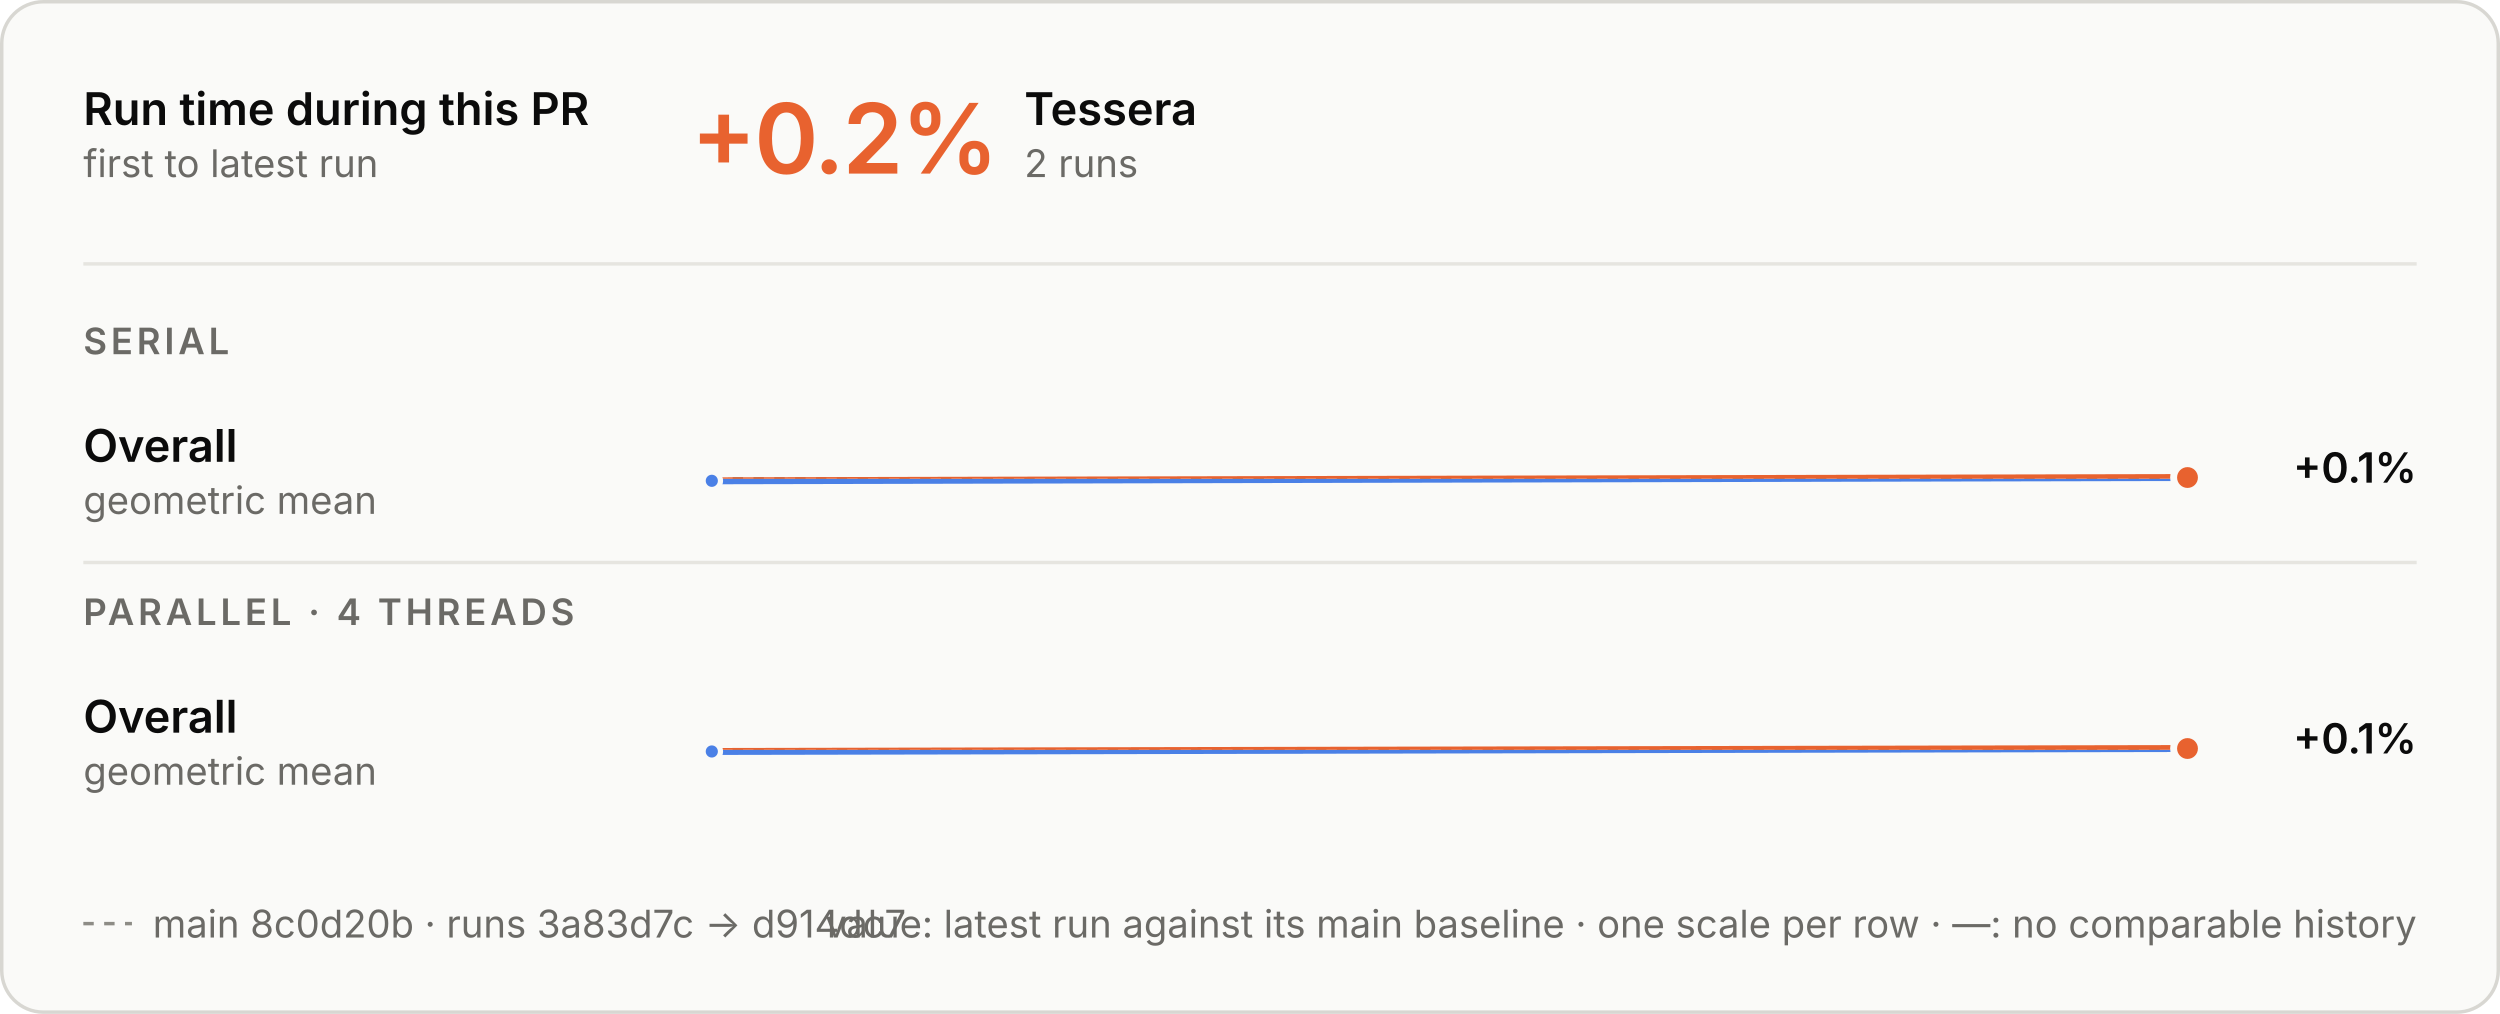
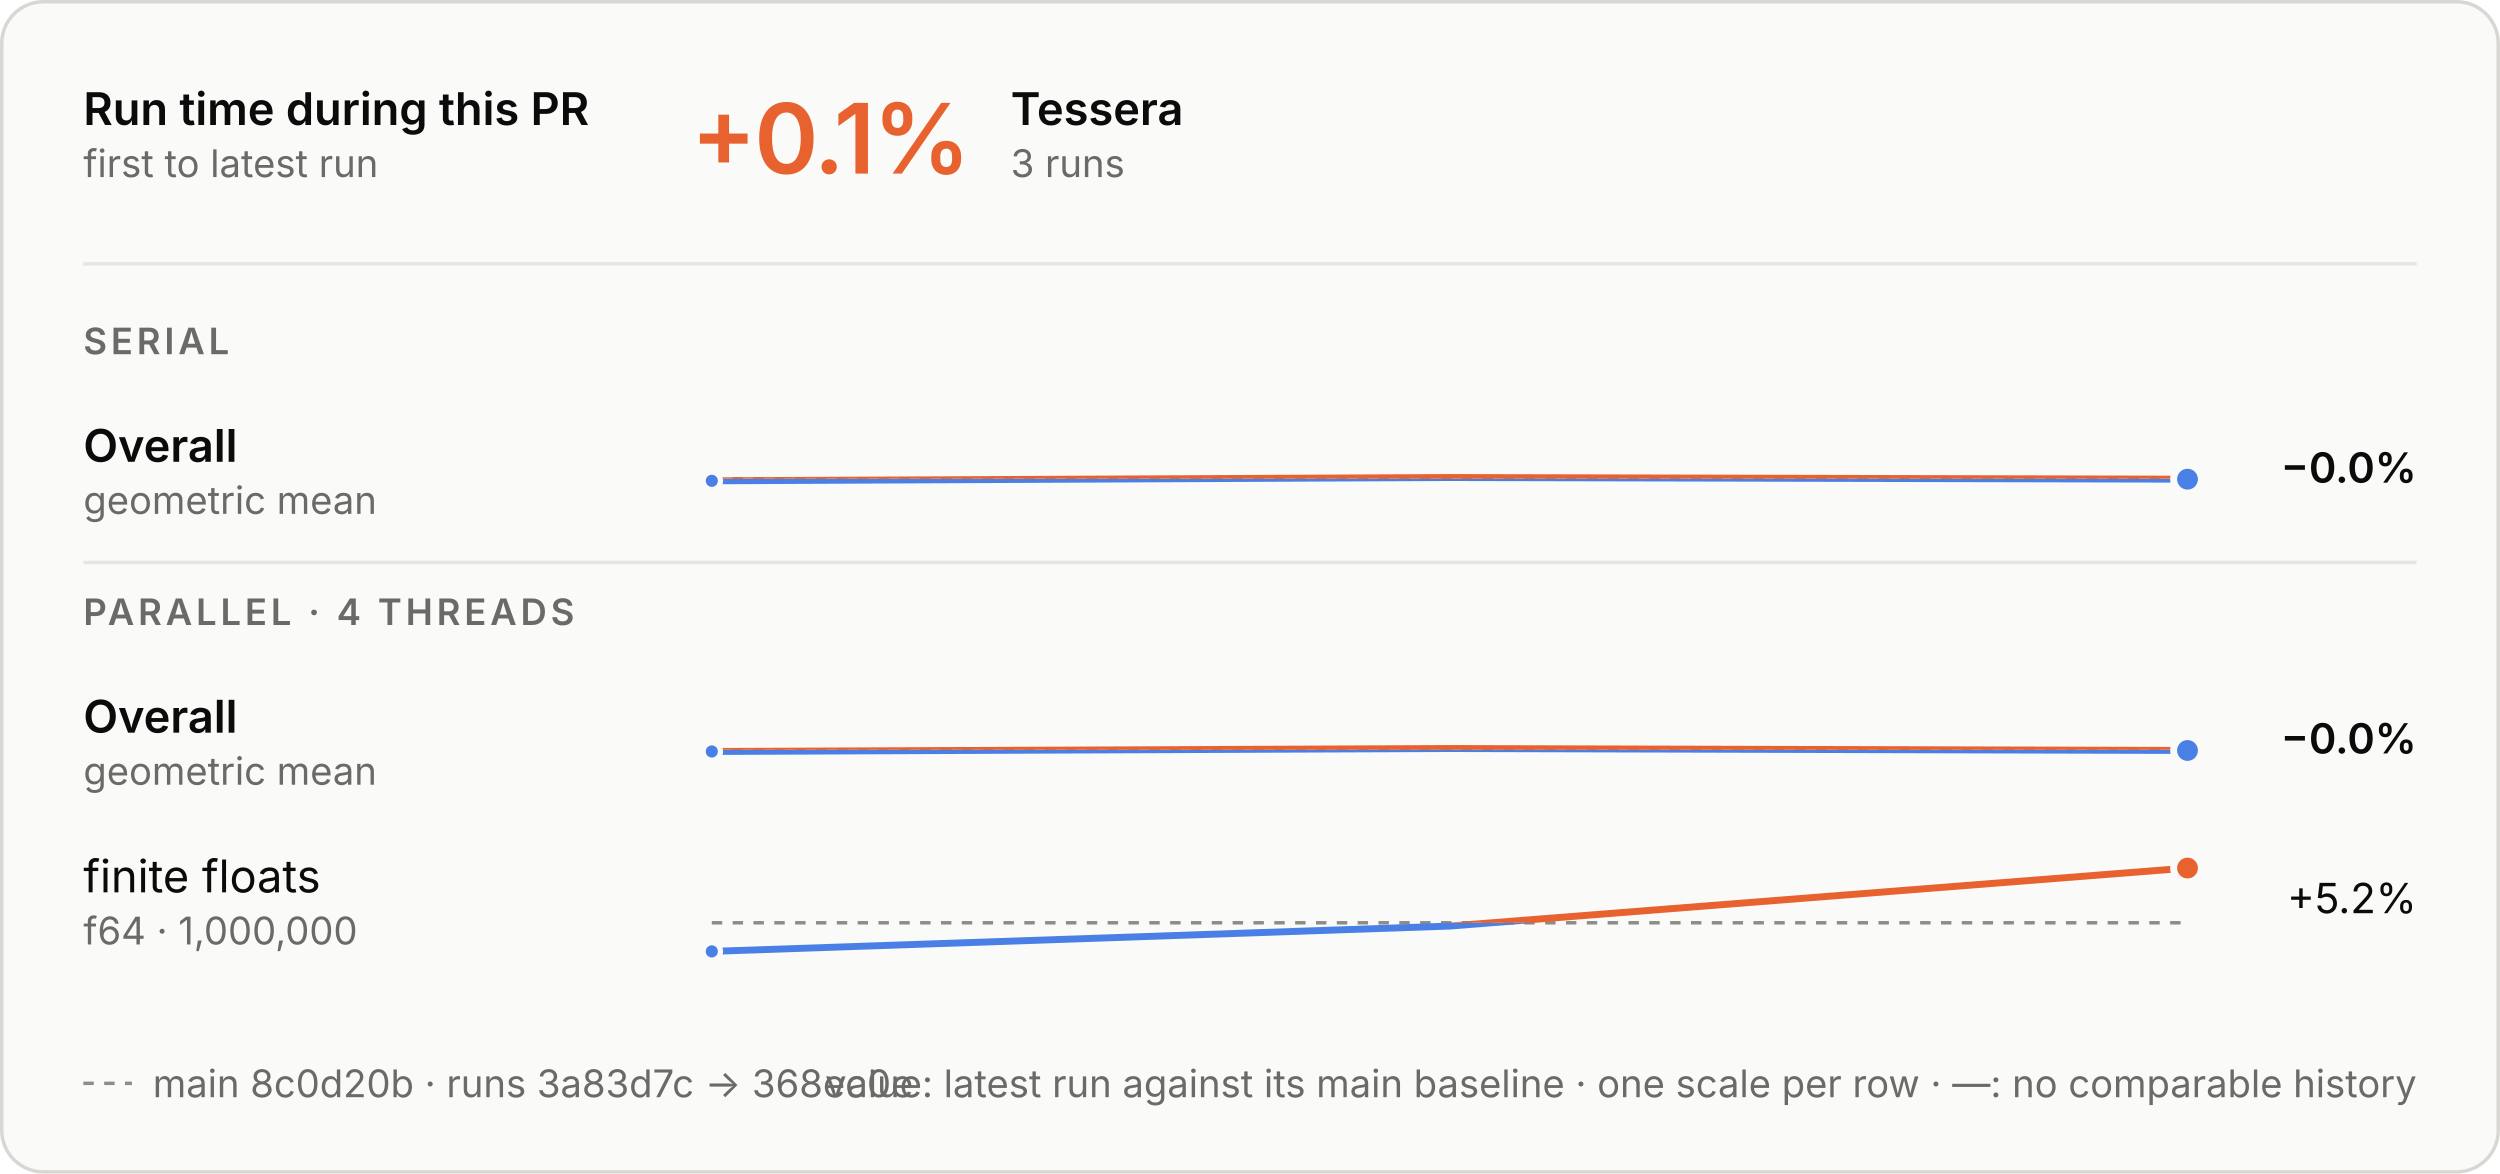
- <svg xmlns="http://www.w3.org/2000/svg" aria-describedby="d" aria-labelledby="t" role="img" style="font-family:Inter, -apple-system, BlinkMacSystemFont, &quot;Segoe UI&quot;, Helvetica, Arial, sans-serif;font-size:13px;background:none" viewBox="0 0 720 292" height="292" width="720" text-anchor="middle" font-size="10" font-family="system-ui, sans-serif" fill="currentColor" class="benchmark-figure">
+ <svg xmlns="http://www.w3.org/2000/svg" aria-describedby="d" aria-labelledby="t" role="img" style="font-family:Inter, -apple-system, BlinkMacSystemFont, &quot;Segoe UI&quot;, Helvetica, Arial, sans-serif;font-size:13px;background:none" viewBox="0 0 720 338" height="338" width="720" text-anchor="middle" font-size="10" font-family="system-ui, sans-serif" fill="currentColor" class="benchmark-figure">
  <style>:where(.benchmark-figure) {
  --plot-background: white;
  display: block;
  height: auto;
  height: intrinsic;
  max-width: 100%;
}
:where(.benchmark-figure text),
:where(.benchmark-figure tspan) {
  white-space: pre;
}</style>
  <g class="figure-fill-panel figure-stroke-border" stroke="#d8d7d2" fill="#fafaf8" aria-label="rect">
-     <rect rx="12" height="291" width="719" y="0.5" x="0.5" />
+     <rect rx="12" height="337" width="719" y="0.5" x="0.5" />
  </g>
  <style>
    .benchmark-figure { font-feature-settings: "tnum", "cv11"; }
    .benchmark-figure [font-size="10.5"] { letter-spacing: 1.1px; }
    .benchmark-figure [font-size="28"] { font-feature-settings: "pnum"; letter-spacing: -.6px; }
    @media (prefers-color-scheme: dark) { .benchmark-figure .figure-fill-panel { fill: #1e1e1d; }
.benchmark-figure .figure-fill-ink { fill: #e8e7e3; }
.benchmark-figure .figure-fill-muted { fill: #a3a29b; }
.benchmark-figure .figure-stroke-border { stroke: #3a3a37; }
.benchmark-figure .figure-stroke-axis { stroke: #6f6e69; }
.benchmark-figure .figure-stroke-panel { stroke: #1e1e1d; }
.benchmark-figure .figure-stroke-rule { stroke: #30302e; } }
    html:not(.dark) .benchmark-figure .figure-fill-panel { fill: #fafaf8; }
html.dark .benchmark-figure .figure-fill-panel { fill: #1e1e1d; }
html:not(.dark) .benchmark-figure .figure-fill-ink { fill: #0b0b0b; }
html.dark .benchmark-figure .figure-fill-ink { fill: #e8e7e3; }
html:not(.dark) .benchmark-figure .figure-fill-muted { fill: #6b6a66; }
html.dark .benchmark-figure .figure-fill-muted { fill: #a3a29b; }
html:not(.dark) .benchmark-figure .figure-stroke-border { stroke: #d8d7d2; }
html.dark .benchmark-figure .figure-stroke-border { stroke: #3a3a37; }
html:not(.dark) .benchmark-figure .figure-stroke-axis { stroke: #8d8c86; }
html.dark .benchmark-figure .figure-stroke-axis { stroke: #6f6e69; }
html:not(.dark) .benchmark-figure .figure-stroke-panel { stroke: #fafaf8; }
html.dark .benchmark-figure .figure-stroke-panel { stroke: #1e1e1d; }
html:not(.dark) .benchmark-figure .figure-stroke-rule { stroke: #e6e5e0; }
html.dark .benchmark-figure .figure-stroke-rule { stroke: #30302e; }
  </style>
  <g class="figure-stroke-axis" stroke-dasharray="3 3" stroke="#8d8c86" aria-label="rule">
    <line y2="137.882" y1="137.882" x2="630" x1="205" />
  </g>
  <clipPath id="benchmark-clip-0">
    <rect height="15.118" width="425" y="137.882" x="205" />
  </clipPath>
  <g clip-path="url(#benchmark-clip-0)" aria-label="line">
    <g stroke-linecap="round" stroke-linejoin="round" stroke-width="2" stroke="#4a80e6" fill="none">
-       <path d="M205,138.473L630,137.527" />
+       <path d="M205,138.473L417.5,137.527L630,138.003" />
    </g>
  </g>
  <clipPath id="benchmark-clip-1">
    <rect height="14.882" width="425" y="123" x="205" />
  </clipPath>
  <g clip-path="url(#benchmark-clip-1)" aria-label="line">
    <g stroke-linecap="round" stroke-linejoin="round" stroke-width="2" stroke="#e8622f" fill="none">
-       <path d="M205,138.473L630,137.527" />
+       <path d="M205,138.473L417.5,137.527L630,138.003" />
    </g>
  </g>
  <g class="figure-stroke-panel" stroke-width="1.5" stroke="#fafaf8" fill="#4a80e6" aria-label="dot">
    <circle r="2.5" cy="138.473" cx="205" />
  </g>
-   <g class="figure-stroke-panel" stroke-width="2" stroke="#fafaf8" fill="#e8622f" aria-label="dot">
-     <circle r="4" cy="137.527" cx="630" />
+   <g class="figure-stroke-panel" stroke-width="2" stroke="#fafaf8" fill="#4a80e6" aria-label="dot">
+     <circle r="4" cy="138.003" cx="630" />
  </g>
  <g class="figure-stroke-axis" stroke-dasharray="3 3" stroke="#8d8c86" aria-label="rule">
    <line y2="215.936" y1="215.936" x2="630" x1="205" />
  </g>
  <clipPath id="benchmark-clip-2">
    <rect height="15.064" width="425" y="215.936" x="205" />
  </clipPath>
  <g clip-path="url(#benchmark-clip-2)" aria-label="line">
    <g stroke-linecap="round" stroke-linejoin="round" stroke-width="2" stroke="#4a80e6" fill="none">
-       <path d="M205,216.426L630,215.574" />
+       <path d="M205,216.426L417.5,215.574L630,216.137" />
    </g>
  </g>
  <clipPath id="benchmark-clip-3">
    <rect height="14.936" width="425" y="201" x="205" />
  </clipPath>
  <g clip-path="url(#benchmark-clip-3)" aria-label="line">
    <g stroke-linecap="round" stroke-linejoin="round" stroke-width="2" stroke="#e8622f" fill="none">
-       <path d="M205,216.426L630,215.574" />
+       <path d="M205,216.426L417.5,215.574L630,216.137" />
    </g>
  </g>
  <g class="figure-stroke-panel" stroke-width="1.5" stroke="#fafaf8" fill="#4a80e6" aria-label="dot">
    <circle r="2.5" cy="216.426" cx="205" />
  </g>
+   <g class="figure-stroke-panel" stroke-width="2" stroke="#fafaf8" fill="#4a80e6" aria-label="dot">
+     <circle r="4" cy="216.137" cx="630" />
+   </g>
+   <g class="figure-stroke-axis" stroke-dasharray="3 3" stroke="#8d8c86" aria-label="rule">
+     <line y2="265.762" y1="265.762" x2="630" x1="205" />
+   </g>
+   <clipPath id="benchmark-clip-4">
+     <rect height="11.238" width="425" y="265.762" x="205" />
+   </clipPath>
+   <g clip-path="url(#benchmark-clip-4)" aria-label="line">
+     <g stroke-linecap="round" stroke-linejoin="round" stroke-width="2" stroke="#4a80e6" fill="none">
+       <path d="M205,274L417.5,266.705L630,250" />
+     </g>
+   </g>
+   <clipPath id="benchmark-clip-5">
+     <rect height="18.762" width="425" y="247" x="205" />
+   </clipPath>
+   <g clip-path="url(#benchmark-clip-5)" aria-label="line">
+     <g stroke-linecap="round" stroke-linejoin="round" stroke-width="2" stroke="#e8622f" fill="none">
+       <path d="M205,274L417.5,266.705L630,250" />
+     </g>
+   </g>
+   <g class="figure-stroke-panel" stroke-width="1.5" stroke="#fafaf8" fill="#4a80e6" aria-label="dot">
+     <circle r="2.5" cy="274" cx="205" />
+   </g>
  <g class="figure-stroke-panel" stroke-width="2" stroke="#fafaf8" fill="#e8622f" aria-label="dot">
-     <circle r="4" cy="215.574" cx="630" />
+     <circle r="4" cy="250" cx="630" />
  </g>
  <g class="figure-fill-ink" font-weight="600" font-size="13" text-anchor="start" fill="#0b0b0b" aria-label="text">
    <text transform="translate(24,36)">Run time during this PR</text>
  </g>
  <g class="figure-fill-muted" font-weight="400" font-size="11" text-anchor="start" fill="#6b6a66" aria-label="text">
    <text transform="translate(24,51)">first to latest run</text>
  </g>
  <g class="figure-stroke-rule" stroke="#e6e5e0" aria-label="rule">
    <line y2="76" y1="76" x2="696" x1="24" />
  </g>
  <g font-weight="600" font-size="28" text-anchor="start" fill="#e8622f" aria-label="text">
-     <text transform="translate(199,50)">+0.2%</text>
+     <text transform="translate(199,50)">+0.1%</text>
  </g>
  <g class="figure-fill-ink" font-weight="600" font-size="13" text-anchor="start" fill="#0b0b0b" aria-label="text">
-     <text transform="translate(295,36)">Tessera</text>
+     <text transform="translate(291.08,36)">Tessera</text>
  </g>
  <g class="figure-fill-muted" font-weight="400" font-size="11" text-anchor="start" fill="#6b6a66" aria-label="text">
-     <text transform="translate(295,51)">2 runs</text>
+     <text transform="translate(291.08,51)">3 runs</text>
  </g>
  <g class="figure-fill-muted" font-weight="600" font-size="10.5" text-anchor="start" fill="#6b6a66" aria-label="text">
    <text transform="translate(24,102)">SERIAL</text>
  </g>
  <g class="figure-fill-ink" font-weight="600" font-size="13" text-anchor="start" fill="#0b0b0b" aria-label="text">
    <text transform="translate(24,133)">Overall</text>
  </g>
  <g class="figure-fill-muted" font-weight="400" font-size="11" text-anchor="start" fill="#6b6a66" aria-label="text">
    <text transform="translate(24,148)">geometric mean</text>
  </g>
  <g class="figure-fill-ink" font-weight="600" font-size="12" text-anchor="end" fill="#0b0b0b" aria-label="text">
-     <text transform="translate(696,139)">+0.1%</text>
+     <text transform="translate(696,139)">−0.0%</text>
  </g>
  <g class="figure-stroke-rule" stroke="#e6e5e0" aria-label="rule">
    <line y2="162" y1="162" x2="696" x1="24" />
  </g>
  <g class="figure-fill-muted" font-weight="600" font-size="10.5" text-anchor="start" fill="#6b6a66" aria-label="text">
    <text transform="translate(24,180)">PARALLEL · 4 THREADS</text>
  </g>
  <g class="figure-fill-ink" font-weight="600" font-size="13" text-anchor="start" fill="#0b0b0b" aria-label="text">
    <text transform="translate(24,211)">Overall</text>
  </g>
  <g class="figure-fill-muted" font-weight="400" font-size="11" text-anchor="start" fill="#6b6a66" aria-label="text">
    <text transform="translate(24,226)">geometric mean</text>
  </g>
  <g class="figure-fill-ink" font-weight="600" font-size="12" text-anchor="end" fill="#0b0b0b" aria-label="text">
-     <text transform="translate(696,217)">+0.1%</text>
+     <text transform="translate(696,217)">−0.0%</text>
+   </g>
+   <g class="figure-fill-ink" font-weight="400" font-size="13" text-anchor="start" fill="#0b0b0b" aria-label="text">
+     <text transform="translate(24,257)">finite floats</text>
+   </g>
+   <g class="figure-fill-muted" font-weight="400" font-size="11" text-anchor="start" fill="#6b6a66" aria-label="text">
+     <text transform="translate(24,272)">f64 · 1,000,000</text>
+   </g>
+   <g class="figure-fill-ink" font-weight="400" font-size="12" text-anchor="end" fill="#0b0b0b" aria-label="text">
+     <text transform="translate(696,263)">+5.2%</text>
  </g>
  <g class="figure-stroke-axis" stroke-dasharray="3 3" stroke="#8d8c86" aria-label="rule">
-     <line y2="266" y1="266" x2="38" x1="24" />
+     <line y2="312" y1="312" x2="38" x1="24" />
  </g>
  <g class="figure-fill-muted" font-weight="400" font-size="11" text-anchor="start" fill="#6b6a66" aria-label="text">
-     <text transform="translate(44,270)">main 8c0d20b · runs 3a83d7c → d914dc7</text>
+     <text transform="translate(44,316)">main 8c0d20b · runs 3a83d7c → 368ec0e</text>
  </g>
  <g class="figure-fill-muted" font-weight="400" font-size="11" text-anchor="end" fill="#6b6a66" aria-label="text">
-     <text transform="translate(696,270)">value: latest run against its main baseline · one scale per row · —: no comparable history</text>
+     <text transform="translate(696,316)">value: latest run against its main baseline · one scale per row · —: no comparable history</text>
  </g>
</svg>
